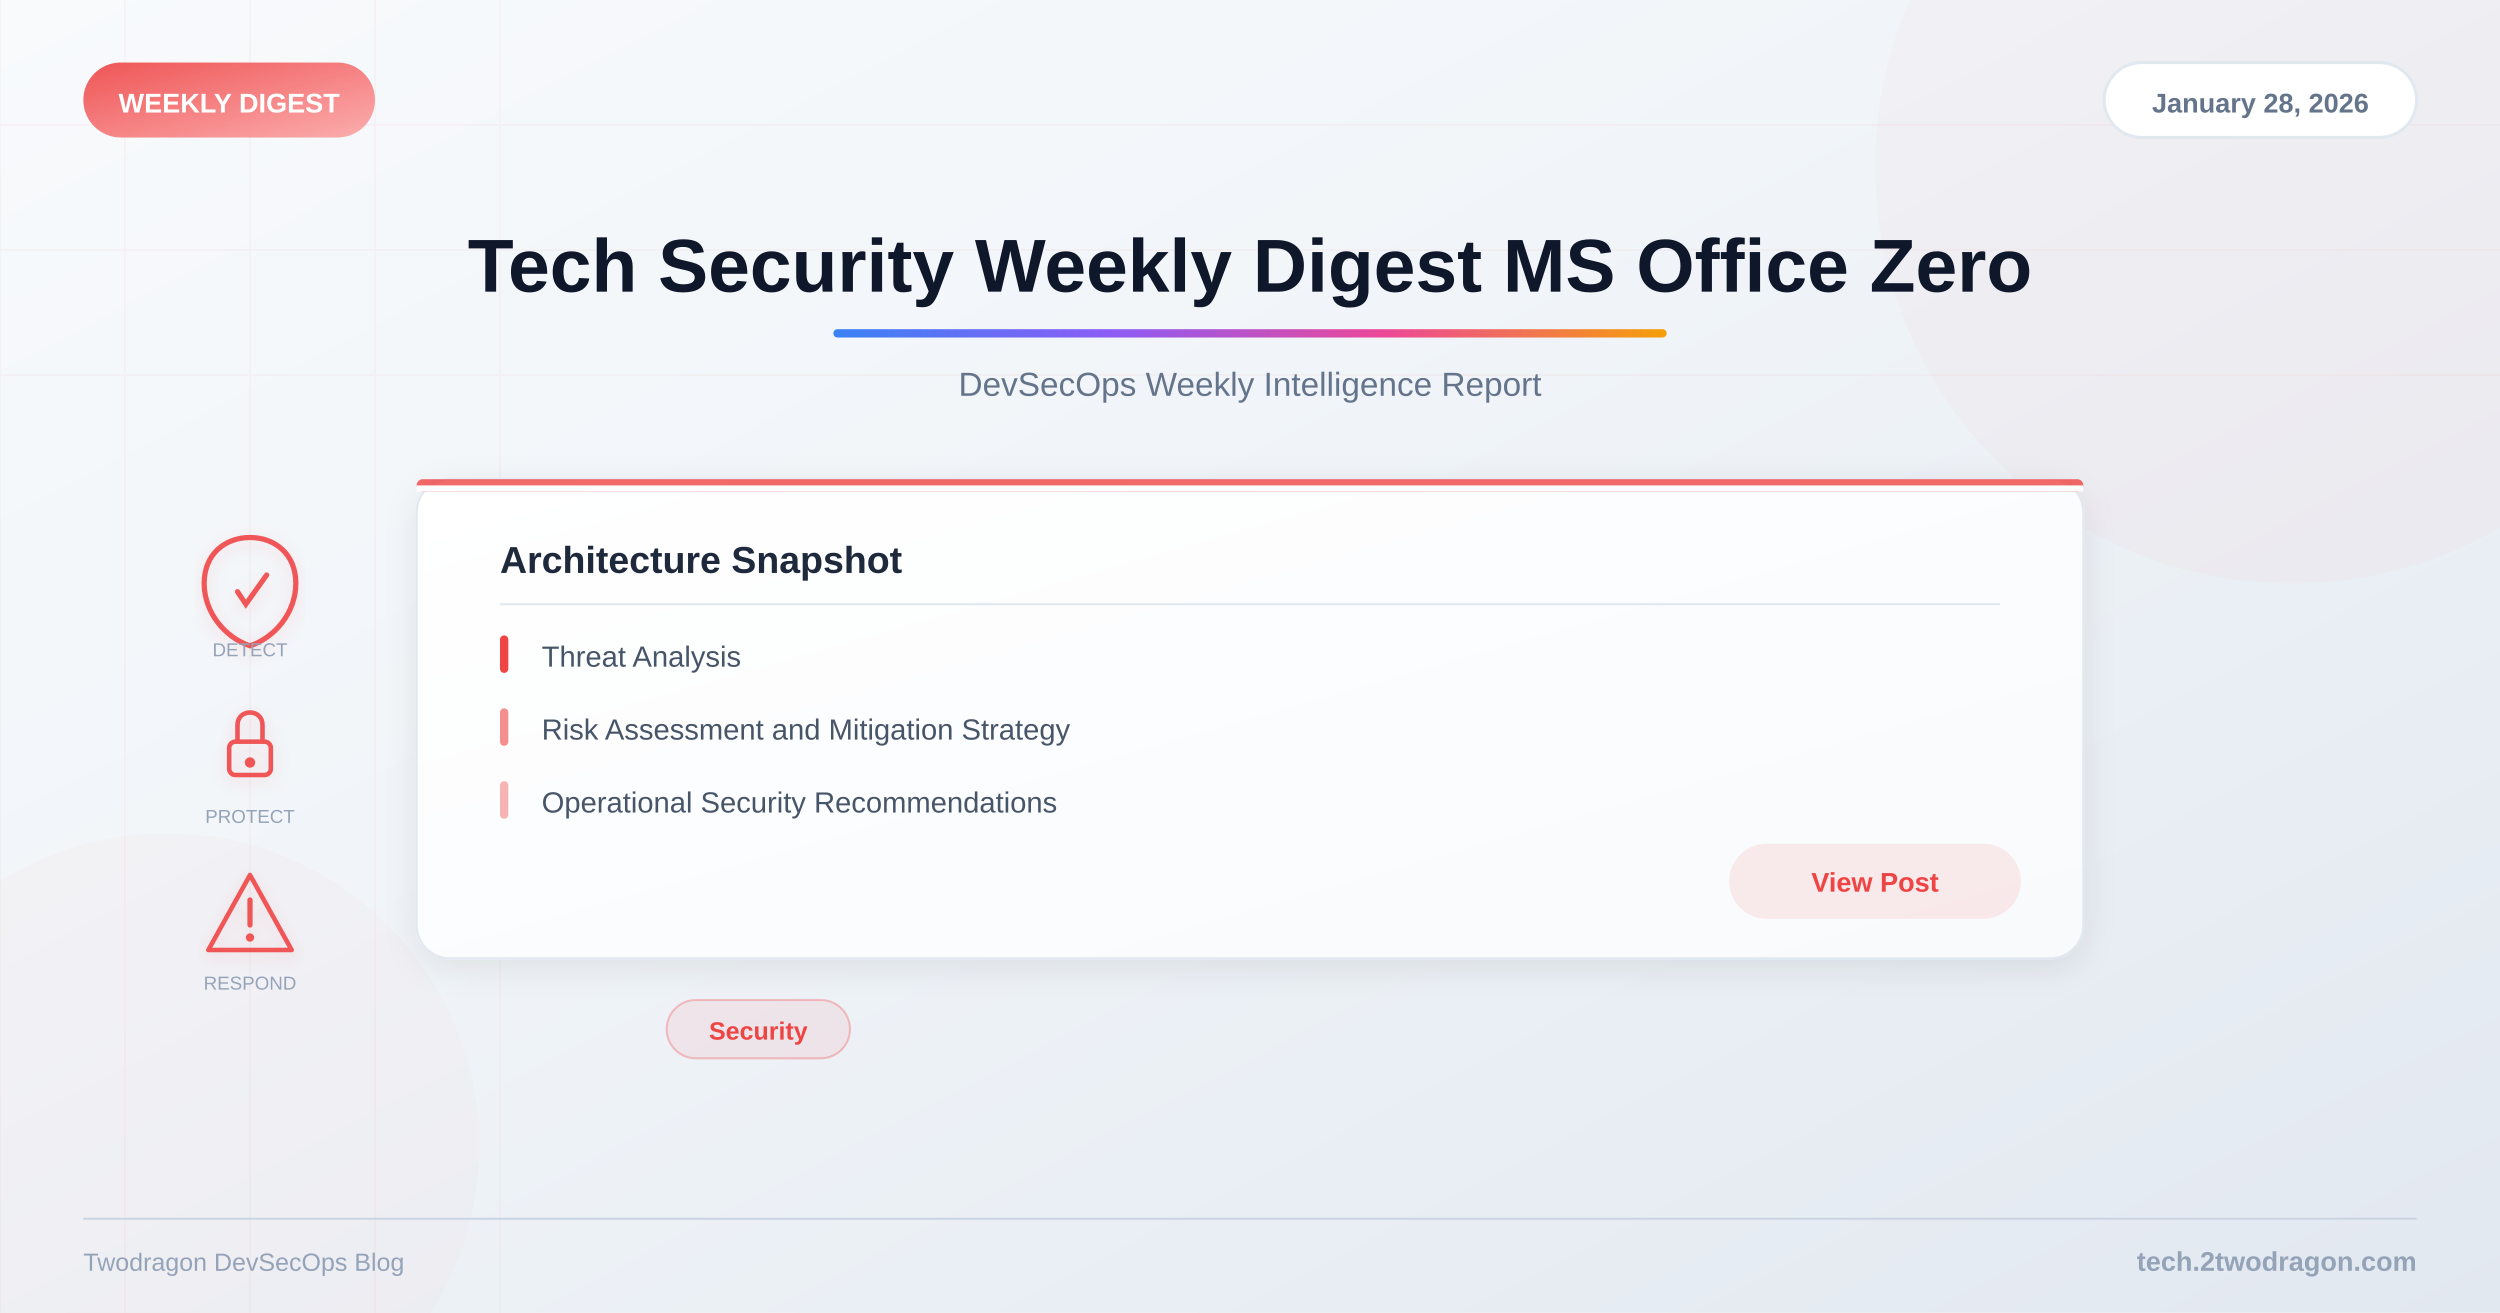
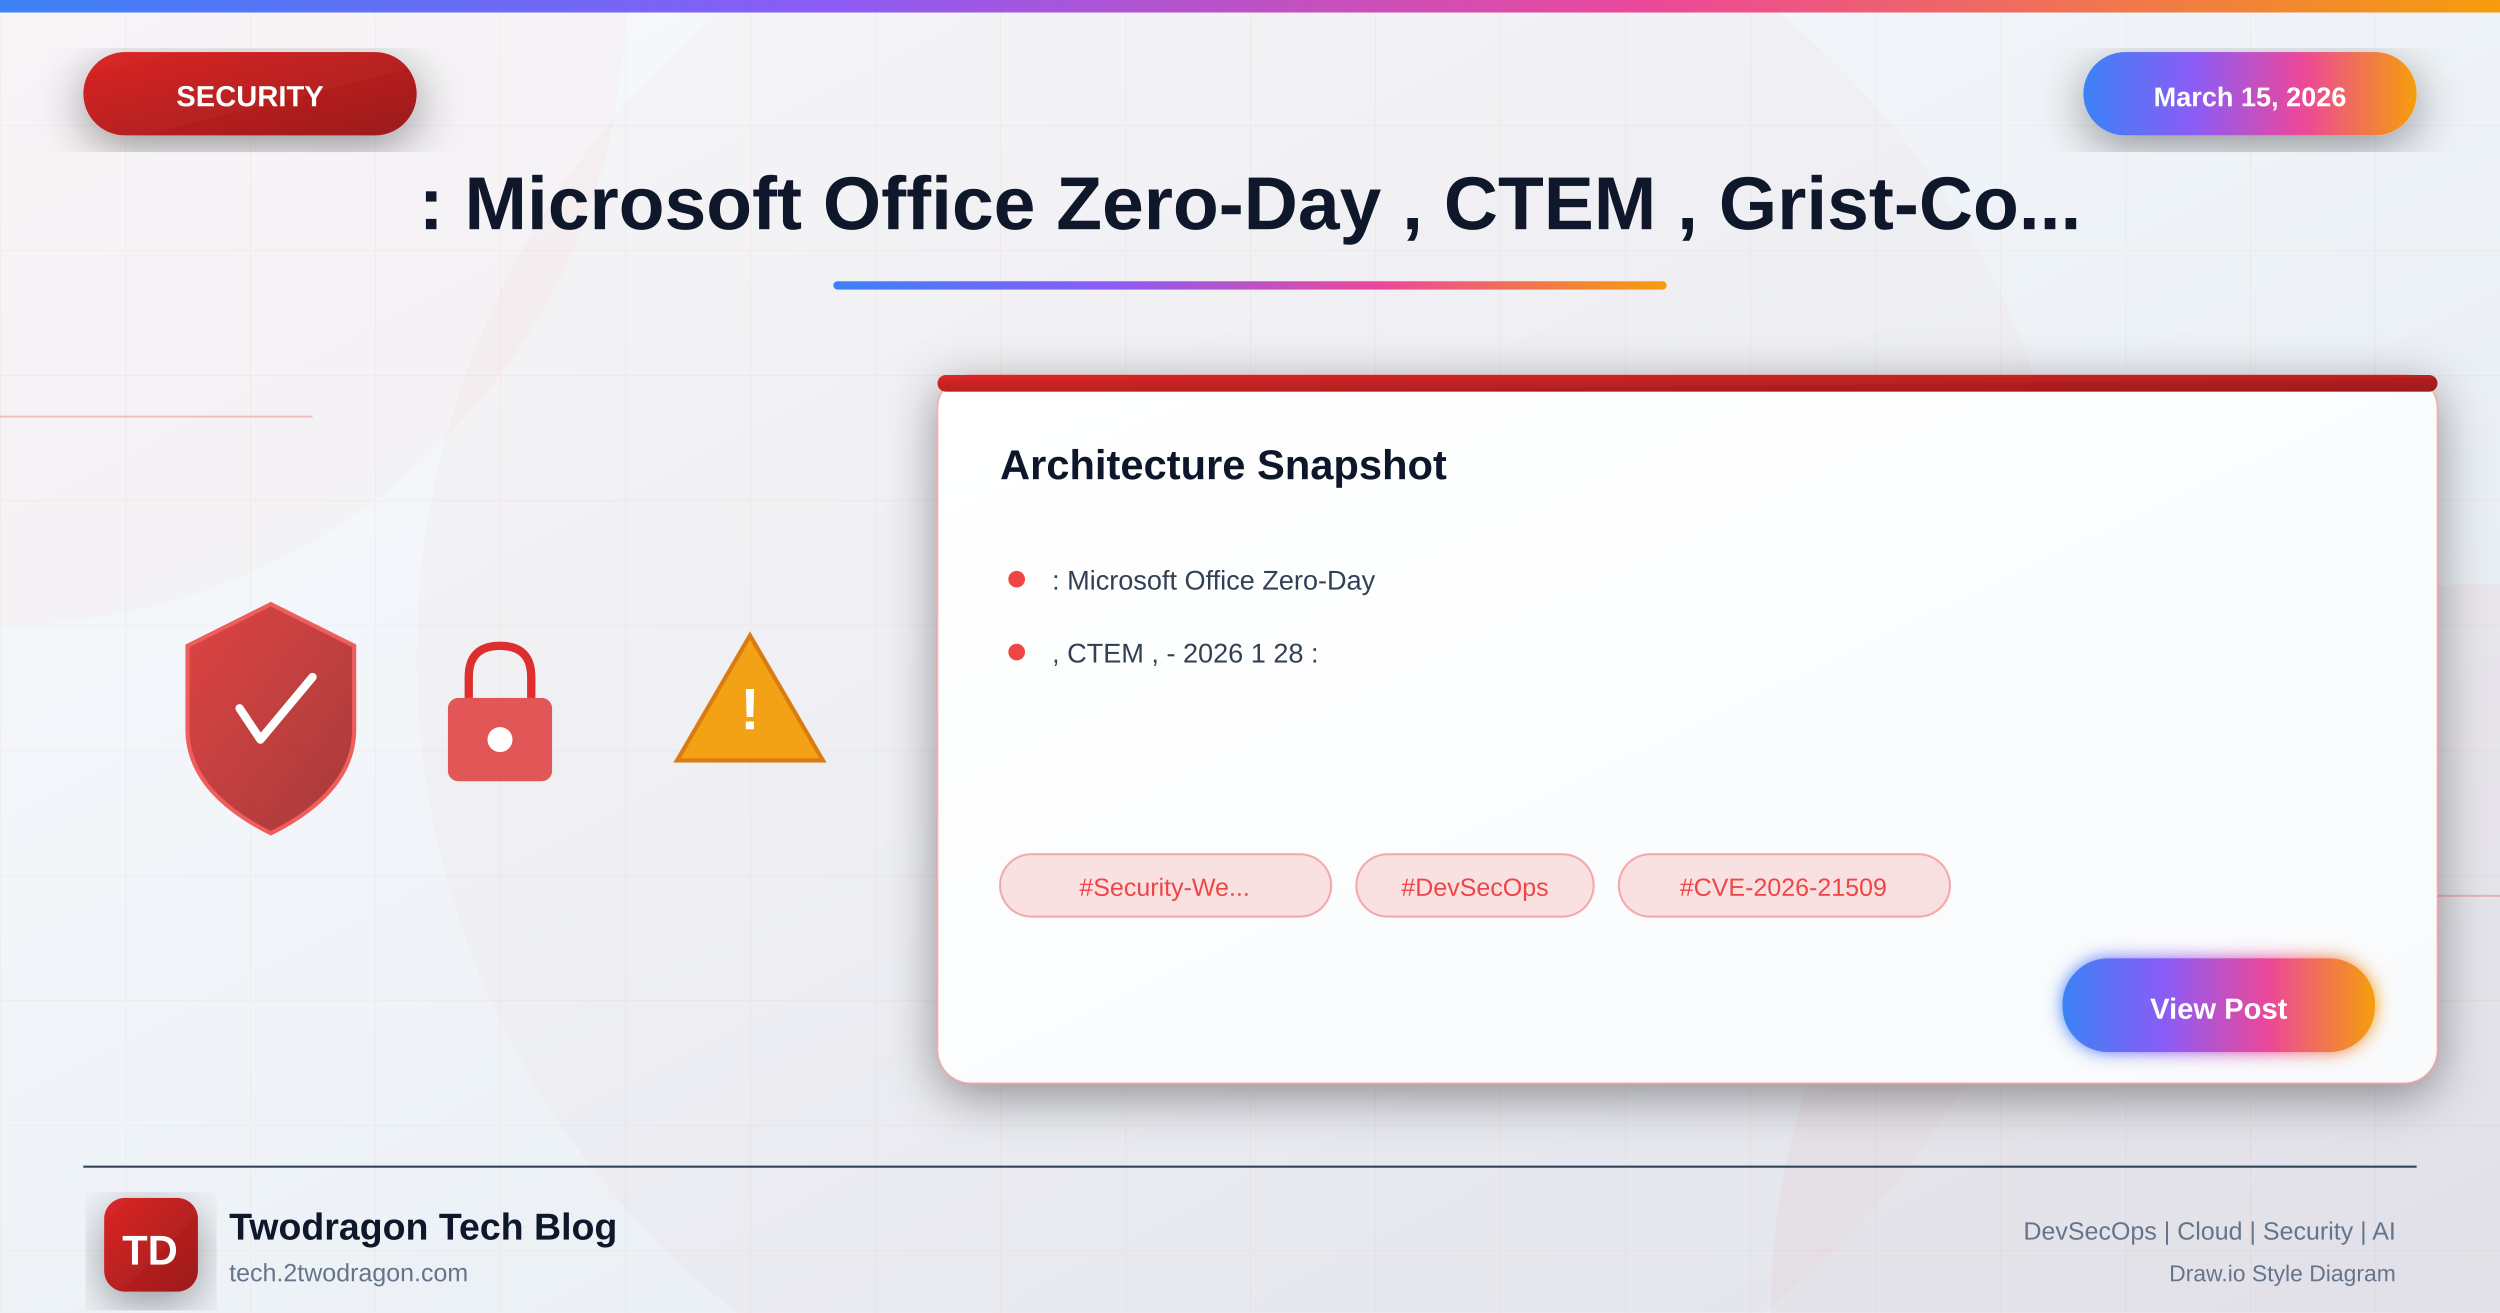
<svg xmlns="http://www.w3.org/2000/svg" viewBox="0 0 1200 630">
  <defs>
-     <linearGradient id="bg" x1="0%" y1="0%" x2="100%" y2="100%">
+     <linearGradient id="bgGradient" x1="0%" y1="0%" x2="100%" y2="100%">
      <stop offset="0%" style="stop-color:#f8fafc" />
      <stop offset="40%" style="stop-color:#f1f5f9" />
      <stop offset="100%" style="stop-color:#e2e8f0" />
    </linearGradient>
-     <linearGradient id="accent" x1="0%" y1="0%" x2="100%" y2="0%">
+     <linearGradient id="securityGradient" x1="0%" y1="0%" x2="100%" y2="100%">
+       <stop offset="0%" style="stop-color:#dc2626" />
+       <stop offset="100%" style="stop-color:#991b1b" />
+     </linearGradient>
+     <linearGradient id="accentGradient" x1="0%" y1="0%" x2="100%" y2="0%">
      <stop offset="0%" style="stop-color:#3b82f6" />
      <stop offset="33%" style="stop-color:#8b5cf6" />
      <stop offset="66%" style="stop-color:#ec4899" />
      <stop offset="100%" style="stop-color:#f59e0b" />
    </linearGradient>
-     <linearGradient id="catGrad" x1="0%" y1="0%" x2="100%" y2="100%">
-       <stop offset="0%" style="stop-color:#ef4444" />
-       <stop offset="100%" style="stop-color:#fca5a5" />
-     </linearGradient>
-     <linearGradient id="cardBg" x1="0%" y1="0%" x2="100%" y2="100%">
+     <linearGradient id="cardGradient" x1="0%" y1="0%" x2="100%" y2="100%">
      <stop offset="0%" style="stop-color:#ffffff" />
      <stop offset="100%" style="stop-color:#f8fafc" />
    </linearGradient>
-     <filter id="shadow">
-       <feDropShadow dx="0" dy="4" stdDeviation="8" flood-color="#000" flood-opacity="0.08" />
+     <linearGradient id="fireGradient" x1="0%" y1="100%" x2="0%" y2="0%">
+       <stop offset="0%" style="stop-color:#dc2626" />
+       <stop offset="50%" style="stop-color:#f59e0b" />
+       <stop offset="100%" style="stop-color:#fbbf24" />
+     </linearGradient>
+     <filter id="glow" x="-50%" y="-50%" width="200%" height="200%">
+       <feGaussianBlur stdDeviation="4" result="blur" />
+       <feMerge>
+         <feMergeNode in="blur" />
+         <feMergeNode in="SourceGraphic" />
+       </feMerge>
    </filter>
-     <filter id="iconShadow">
-       <feDropShadow dx="0" dy="2" stdDeviation="4" flood-color="#ef4444" flood-opacity="0.15" />
+     <filter id="strongGlow" x="-100%" y="-100%" width="300%" height="300%">
+       <feGaussianBlur stdDeviation="8" result="blur" />
+       <feMerge>
+         <feMergeNode in="blur" />
+         <feMergeNode in="blur" />
+         <feMergeNode in="SourceGraphic" />
+       </feMerge>
+     </filter>
+     <filter id="shadow" x="-20%" y="-20%" width="140%" height="140%">
+       <feDropShadow dx="0" dy="6" stdDeviation="12" flood-color="#000" flood-opacity="0.4" />
+     </filter>
+     <filter id="innerGlow">
+       <feGaussianBlur in="SourceAlpha" stdDeviation="3" result="blur" />
+       <feOffset in="blur" dx="0" dy="0" />
+       <feComposite in2="SourceAlpha" operator="arithmetic" k2="-1" k3="1" />
+       <feColorMatrix type="matrix" values="0 0 0 0 1 0 0 0 0 1 0 0 0 0 1 0 0 0 0.5 0" />
+       <feBlend in2="SourceGraphic" />
    </filter>
  </defs>
-   <rect width="1200" height="630" fill="url(#bg)" />
-   <g opacity="0.04">
-     <line x1="0" y1="0" x2="0" y2="630" stroke="#ef4444" stroke-width="1" />
-     <line x1="60" y1="0" x2="60" y2="630" stroke="#ef4444" stroke-width="1" />
-     <line x1="120" y1="0" x2="120" y2="630" stroke="#ef4444" stroke-width="1" />
-     <line x1="180" y1="0" x2="180" y2="630" stroke="#ef4444" stroke-width="1" />
-     <line x1="240" y1="0" x2="240" y2="630" stroke="#ef4444" stroke-width="1" />
-     <line x1="0" y1="60" x2="1200" y2="60" stroke="#ef4444" stroke-width="1" />
-     <line x1="0" y1="120" x2="1200" y2="120" stroke="#ef4444" stroke-width="1" />
-     <line x1="0" y1="180" x2="1200" y2="180" stroke="#ef4444" stroke-width="1" />
+   <rect width="1200" height="630" fill="url(#bgGradient)" />
+   <pattern id="grid" width="60" height="60" patternUnits="userSpaceOnUse">
+     <path d="M 60 0 L 0 0 0 60" fill="none" stroke="#ef4444" stroke-opacity="0.05" stroke-width="1" />
+   </pattern>
+   <rect width="1200" height="630" fill="url(#grid)" />
+   <circle cx="0" cy="0" r="300" fill="#ef4444" fill-opacity="0.03" />
+   <circle cx="1200" cy="630" r="350" fill="#dc2626" fill-opacity="0.04" />
+   <circle cx="600" cy="315" r="400" fill="#dc2626" fill-opacity="0.02" />
+   <line x1="0" y1="200" x2="150" y2="200" stroke="#ef4444" stroke-width="1" opacity="0.3" />
+   <line x1="1050" y1="430" x2="1200" y2="430" stroke="#ef4444" stroke-width="1" opacity="0.3" />
+   <rect x="0" y="0" width="1200" height="6" fill="url(#accentGradient)" />
+   <g filter="url(#shadow)">
+     <rect x="40" y="25" width="160" height="40" rx="20" fill="url(#securityGradient)" />
+     <text x="120" y="51" font-family="Arial, sans-serif" font-size="14" font-weight="bold" fill="white" text-anchor="middle">SECURITY</text>
  </g>
-   <circle cx="1100" cy="80" r="200" fill="#ef4444" opacity="0.03" />
-   <circle cx="80" cy="550" r="150" fill="#ef4444" opacity="0.02" />
-   <rect x="40" y="30" width="140" height="36" rx="18" fill="url(#catGrad)" opacity="0.9" />
-   <text x="110" y="54" font-family="Arial, sans-serif" font-size="13" font-weight="bold" fill="white" text-anchor="middle">WEEKLY DIGEST</text>
-   <rect x="1010" y="30" width="150" height="36" rx="18" fill="white" stroke="#e2e8f0" stroke-width="1.5" />
-   <text x="1085" y="54" font-family="Arial, sans-serif" font-size="13" font-weight="600" fill="#64748b" text-anchor="middle">January 28, 2026</text>
-   <text x="600" y="140" font-family="Arial, sans-serif" font-size="36" font-weight="bold" fill="#0f172a" text-anchor="middle">Tech Security Weekly Digest MS Office Zero</text>
-   <rect x="400" y="158" width="400" height="4" rx="2" fill="url(#accent)" />
-   <text x="600" y="190" font-family="Arial, sans-serif" font-size="16" fill="#64748b" text-anchor="middle">DevSecOps Weekly Intelligence Report</text>
-   <g filter="url(#iconShadow)">
-     <g opacity="0.9">
-       <g transform="translate(120,280)">
-         <path d="M0,-22 C12,-22 22,-14 22,0 C22,14 12,26 0,30 C-12,26 -22,14 -22,0 C-22,-14 -12,-22 0,-22Z" fill="none" stroke="#ef4444" stroke-width="2.5" />
-         <path d="M-6,4 L-2,10 L8,-4" fill="none" stroke="#ef4444" stroke-width="2.5" stroke-linecap="round" />
-       </g>
-       <g transform="translate(120,360)">
-         <rect x="-10" y="-4" width="20" height="16" rx="3" fill="none" stroke="#ef4444" stroke-width="2.2" />
-         <path d="M-6,-4 L-6,-12 C-6,-20 6,-20 6,-12 L6,-4" fill="none" stroke="#ef4444" stroke-width="2.2" />
-         <circle cx="0" cy="6" r="2.5" fill="#ef4444" />
-       </g>
-       <g transform="translate(120,440)">
-         <path d="M0,-20 L20,16 L-20,16 Z" fill="none" stroke="#ef4444" stroke-width="2.2" stroke-linejoin="round" />
-         <line x1="0" y1="-8" x2="0" y2="4" stroke="#ef4444" stroke-width="2.5" stroke-linecap="round" />
-         <circle cx="0" cy="10" r="2" fill="#ef4444" />
-       </g>
+   <g filter="url(#shadow)">
+     <rect x="1000" y="25" width="160" height="40" rx="20" fill="url(#accentGradient)" />
+     <text x="1080" y="51" font-family="Arial, sans-serif" font-size="13" font-weight="bold" fill="white" text-anchor="middle">March 15, 2026</text>
+   </g>
+   <text x="600" y="110" font-family="Arial, sans-serif" font-size="36" font-weight="bold" fill="#0f172a" text-anchor="middle">: Microsoft Office Zero-Day , CTEM , Grist-Co...</text>
+   <rect x="400" y="135" width="400" height="4" rx="2" fill="url(#accentGradient)" />
+   <g opacity="0.95">
+     <g transform="translate(80, 280)">
+       <path d="M50 10 L90 30 L90 70 Q90 100 50 120 Q10 100 10 70 L10 30 Z" fill="url(#securityGradient)" stroke="#ef4444" stroke-width="2" opacity="0.9" />
+       <path d="M35 60 L45 75 L70 45" fill="none" stroke="white" stroke-width="4" stroke-linecap="round" stroke-linejoin="round" />
+     </g>
+     <g transform="translate(200, 300)">
+       <rect x="15" y="35" width="50" height="40" rx="5" fill="#dc2626" opacity="0.8" />
+       <path d="M25 35 L25 25 Q25 10 40 10 Q55 10 55 25 L55 35" fill="none" stroke="#dc2626" stroke-width="4" />
+       <circle cx="40" cy="55" r="6" fill="white" />
+     </g>
+     <g transform="translate(320, 290)">
+       <path d="M40 15 L75 75 L5 75 Z" fill="#f59e0b" stroke="#d97706" stroke-width="2" />
+       <text x="40" y="60" font-family="Arial, sans-serif" font-size="28" font-weight="bold" fill="white" text-anchor="middle">!</text>
    </g>
  </g>
-   <text x="120" y="315" font-family="Arial, sans-serif" font-size="9" fill="#94a3b8" text-anchor="middle">DETECT</text>
-   <text x="120" y="395" font-family="Arial, sans-serif" font-size="9" fill="#94a3b8" text-anchor="middle">PROTECT</text>
-   <text x="120" y="475" font-family="Arial, sans-serif" font-size="9" fill="#94a3b8" text-anchor="middle">RESPOND</text>
-   <rect x="200" y="230" width="800" height="230" rx="16" fill="url(#cardBg)" filter="url(#shadow)" stroke="#e2e8f0" stroke-width="1" />
-   <rect x="200" y="230" width="800" height="6" rx="3" fill="#ef4444" opacity="0.8" />
-   <rect x="200" y="233" width="800" height="3" fill="url(#cardBg)" />
-   <text x="240" y="275" font-family="Arial, sans-serif" font-size="18" font-weight="bold" fill="#1e293b">Architecture Snapshot</text>
-   <line x1="240" y1="290" x2="960" y2="290" stroke="#e2e8f0" stroke-width="1" />
-   <text x="260" y="320" font-family="Arial, sans-serif" font-size="14" fill="#475569">Threat Analysis</text>
-   <rect x="240" y="305" width="4" height="18" rx="2" fill="#ef4444" />
-   <text x="260" y="355" font-family="Arial, sans-serif" font-size="14" fill="#475569">Risk Assessment and Mitigation Strategy</text>
-   <rect x="240" y="340" width="4" height="18" rx="2" fill="#ef4444" opacity="0.6" />
-   <text x="260" y="390" font-family="Arial, sans-serif" font-size="14" fill="#475569">Operational Security Recommendations</text>
-   <rect x="240" y="375" width="4" height="18" rx="2" fill="#ef4444" opacity="0.4" />
-   <rect x="830" y="405" width="140" height="36" rx="18" fill="#ef4444" opacity="0.1" />
-   <text x="900" y="428" font-family="Arial, sans-serif" font-size="13" font-weight="600" fill="#ef4444" text-anchor="middle">View Post</text>
-   <rect x="320" y="480" width="88" height="28" rx="14" fill="#ef4444" fill-opacity="0.08" stroke="#ef4444" stroke-opacity="0.3" stroke-width="1" />
-   <text x="364" y="499" font-family="Arial, sans-serif" font-size="12" font-weight="600" fill="#ef4444" text-anchor="middle">Security</text>
-   <line x1="40" y1="585" x2="1160" y2="585" stroke="#cbd5e1" stroke-width="1" />
-   <text x="1160" y="610" font-family="Arial, sans-serif" font-size="13" font-weight="600" fill="#94a3b8" text-anchor="end">tech.2twodragon.com</text>
-   <text x="40" y="610" font-family="Arial, sans-serif" font-size="12" fill="#94a3b8">Twodragon DevSecOps Blog</text>
+   <g transform="translate(450, 180)" filter="url(#shadow)">
+     <rect width="720" height="340" rx="16" fill="url(#cardGradient)" stroke="#ef4444" stroke-width="1" stroke-opacity="0.3" />
+     <rect x="0" y="0" width="720" height="8" rx="4" fill="url(#securityGradient)" />
+     <text x="30" y="50" font-family="Arial, sans-serif" font-size="20" font-weight="bold" fill="#0f172a">Architecture Snapshot</text>
+     <g transform="translate(30, 90)">
+       <circle cx="8" cy="8" r="4" fill="#ef4444" />
+       <text x="25" y="13" font-family="Arial, sans-serif" font-size="13" fill="#334155">: Microsoft Office Zero-Day</text>
+     </g>
+     <g transform="translate(30, 125)">
+       <circle cx="8" cy="8" r="4" fill="#ef4444" />
+       <text x="25" y="13" font-family="Arial, sans-serif" font-size="13" fill="#334155">, CTEM , - 2026 1 28 :</text>
+     </g>
+     <g transform="translate(30, 230)">
+       <rect x="0" y="0" width="159" height="30" rx="15" fill="#ef4444" fill-opacity="0.15" stroke="#ef4444" stroke-width="1" stroke-opacity="0.4" />
+       <text x="79" y="20" font-family="Arial, sans-serif" font-size="12" fill="#ef4444" text-anchor="middle">#Security-We...</text>
+       <rect x="171" y="0" width="114" height="30" rx="15" fill="#ef4444" fill-opacity="0.15" stroke="#ef4444" stroke-width="1" stroke-opacity="0.4" />
+       <text x="228" y="20" font-family="Arial, sans-serif" font-size="12" fill="#ef4444" text-anchor="middle">#DevSecOps</text>
+       <rect x="297" y="0" width="159" height="30" rx="15" fill="#ef4444" fill-opacity="0.15" stroke="#ef4444" stroke-width="1" stroke-opacity="0.4" />
+       <text x="376" y="20" font-family="Arial, sans-serif" font-size="12" fill="#ef4444" text-anchor="middle">#CVE-2026-21509</text>
+     </g>
+     <g transform="translate(540, 280)">
+       <rect width="150" height="45" rx="22" fill="url(#accentGradient)" filter="url(#glow)" />
+       <text x="75" y="29" font-family="Arial, sans-serif" font-size="14" font-weight="bold" fill="white" text-anchor="middle">View Post</text>
+     </g>
+   </g>
+   <line x1="40" y1="560" x2="1160" y2="560" stroke="#334155" stroke-width="1" />
+   <g transform="translate(50, 575)">
+     <rect width="45" height="45" rx="10" fill="url(#securityGradient)" filter="url(#shadow)" />
+     <text x="22" y="32" font-family="Arial, sans-serif" font-size="20" font-weight="bold" fill="white" text-anchor="middle">TD</text>
+   </g>
+   <text x="110" y="595" font-family="Arial, sans-serif" font-size="18" font-weight="bold" fill="#0f172a">Twodragon Tech Blog</text>
+   <text x="110" y="615" font-family="Arial, sans-serif" font-size="12" fill="#64748b">tech.2twodragon.com</text>
+   <text x="1150" y="595" font-family="Arial, sans-serif" font-size="12" fill="#64748b" text-anchor="end">DevSecOps | Cloud | Security | AI</text>
+   <text x="1150" y="615" font-family="Arial, sans-serif" font-size="11" fill="#64748b" text-anchor="end">Draw.io Style Diagram</text>
</svg>
